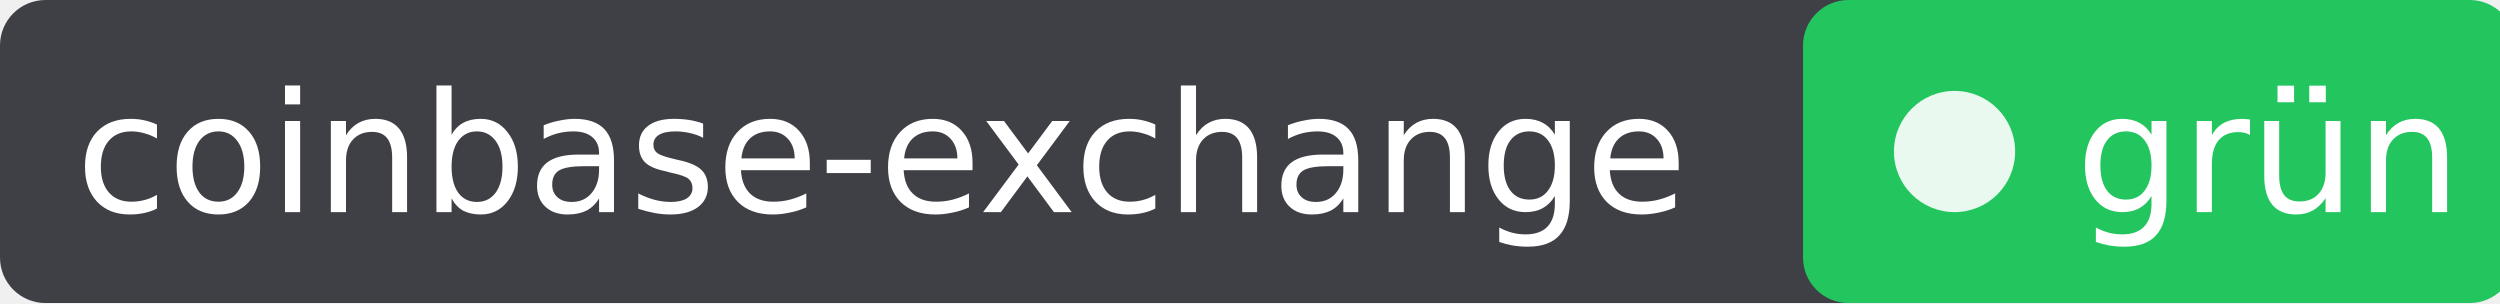
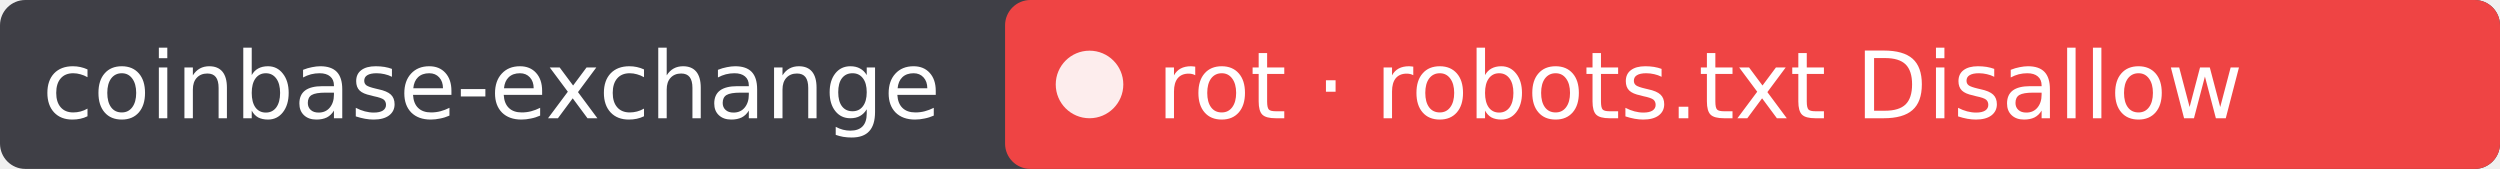
- <svg xmlns="http://www.w3.org/2000/svg" width="165" height="20" role="img" aria-label="coinbase-exchange: grün">
-   <rect width="165" height="20" rx="3" fill="#3f3f46" />
-   <rect x="119" width="47" height="20" rx="3" fill="#22c55e" />
+ <svg xmlns="http://www.w3.org/2000/svg" width="296" height="20" role="img" aria-label="coinbase-exchange: rot · robots.txt Disallow">
+   <rect width="296" height="20" rx="3" fill="#3f3f46" />
+   <rect x="119" width="177" height="20" rx="3" fill="#ef4444" />
  <circle cx="129" cy="10" r="4" fill="#fff" fill-opacity=".9" />
  <g fill="#fff" font-family="Verdana,DejaVu Sans,sans-serif" font-size="11">
    <text x="5" y="14">coinbase-exchange</text>
-     <text x="137" y="14">grün</text>
+     <text x="137" y="14">rot · robots.txt Disallow</text>
  </g>
</svg>
